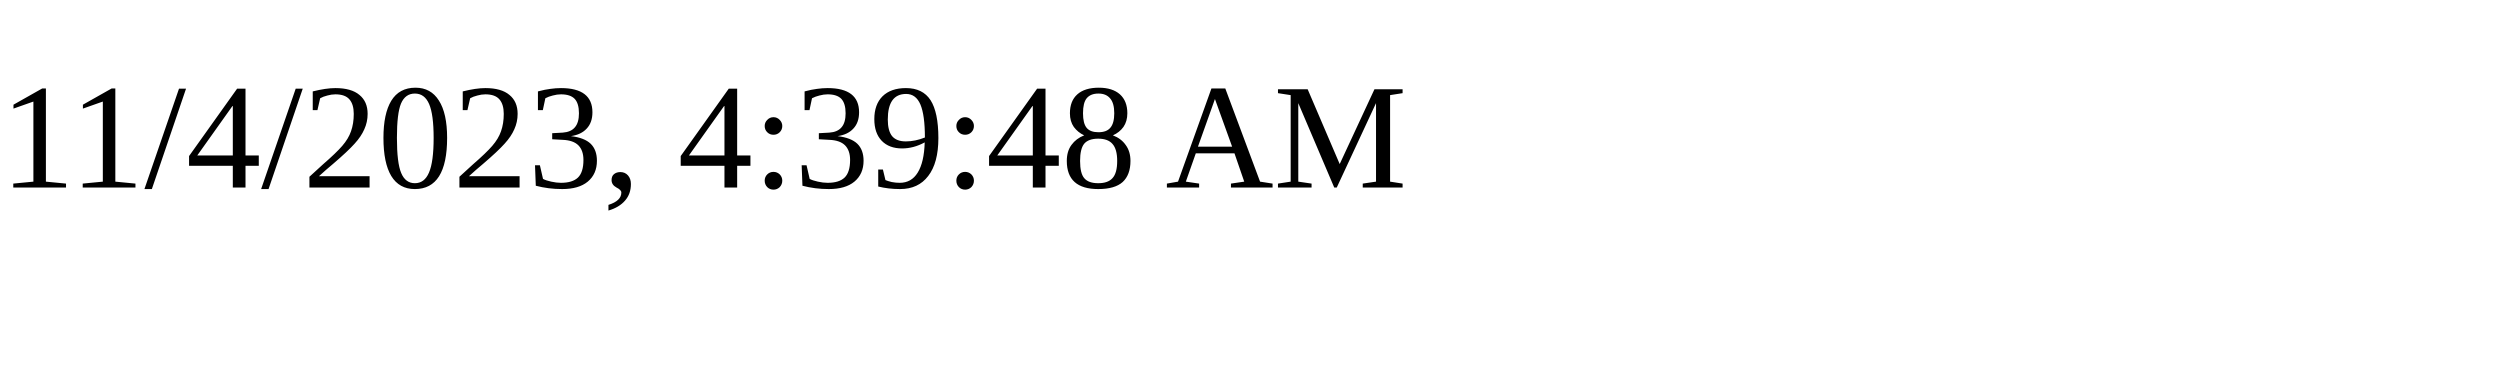
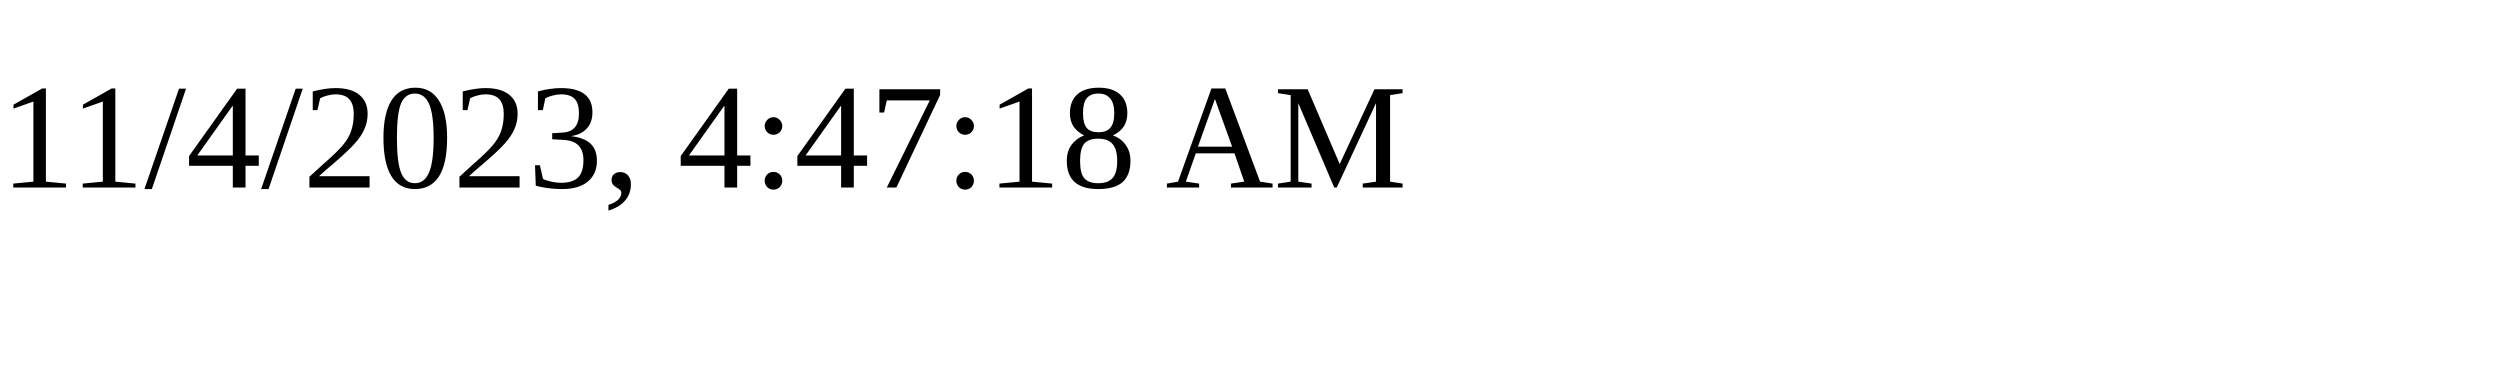
<svg xmlns="http://www.w3.org/2000/svg" height="30" width="200">
-   <text x="0" y="15">11/4/2023, 4:39:48 AM</text>
+   <text x="0" y="15">11/4/2023, 4:47:18 AM</text>
</svg>
